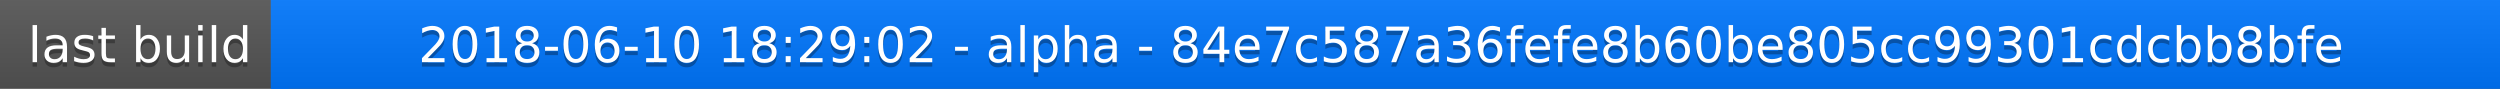
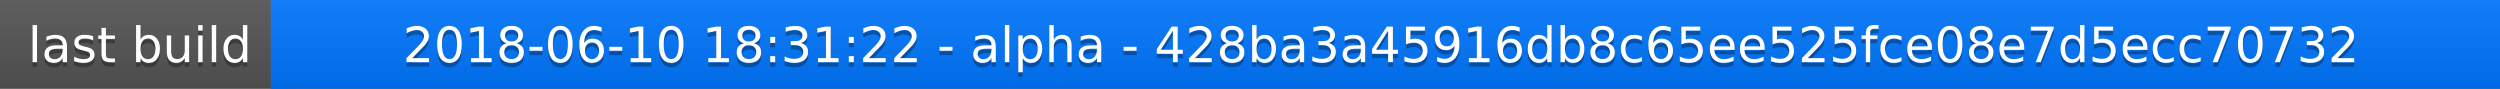
<svg xmlns="http://www.w3.org/2000/svg" width="563" height="20">
  <linearGradient id="a" x2="0" y2="100%">
    <stop offset="0" stop-color="#bbb" stop-opacity=".1" />
    <stop offset="1" stop-opacity=".1" />
  </linearGradient>
  <rect rx="0" width="563" height="20" fill="#555" />
  <rect rx="0" x="61" width="502" height="20" fill="#07f" />
  <path fill="#07f" d="M61 0h4v20h-4z" />
  <rect rx="0" width="563" height="20" fill="url(#a)" />
  <g fill="#fff" text-anchor="middle" font-family="DejaVu Sans,Verdana,Geneva,sans-serif" font-size="11">
    <text x="31.5" y="15" fill="#010101" fill-opacity=".3">last build</text>
    <text x="31.5" y="14">last build</text>
-     <text x="311" y="15" fill="#010101" fill-opacity=".3">2018-06-10 18:29:02 - alpha - 84e7c587a36fefe8b60be805cc99301cdcbb8bfe</text>
-     <text x="311" y="14">2018-06-10 18:29:02 - alpha - 84e7c587a36fefe8b60be805cc99301cdcbb8bfe</text>
+     <text x="311" y="15" fill="#010101" fill-opacity=".3">2018-06-10 18:31:22 - alpha - 428ba3a45916db8c65ee525fce08e7d5ecc70732</text>
+     <text x="311" y="14">2018-06-10 18:31:22 - alpha - 428ba3a45916db8c65ee525fce08e7d5ecc70732</text>
  </g>
</svg>
